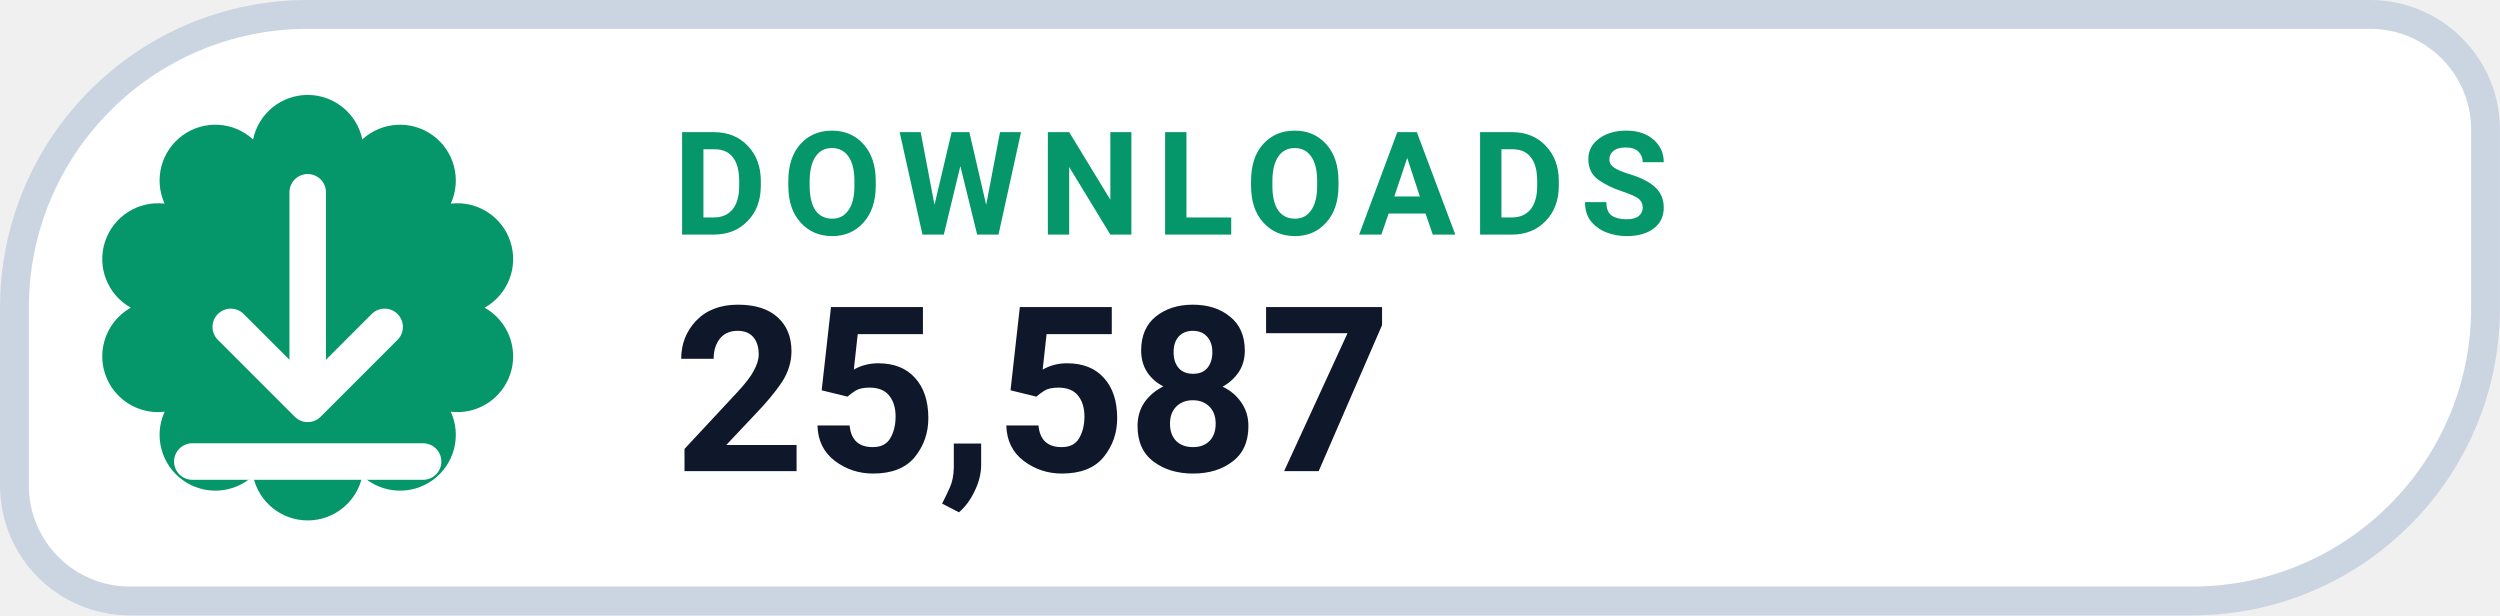
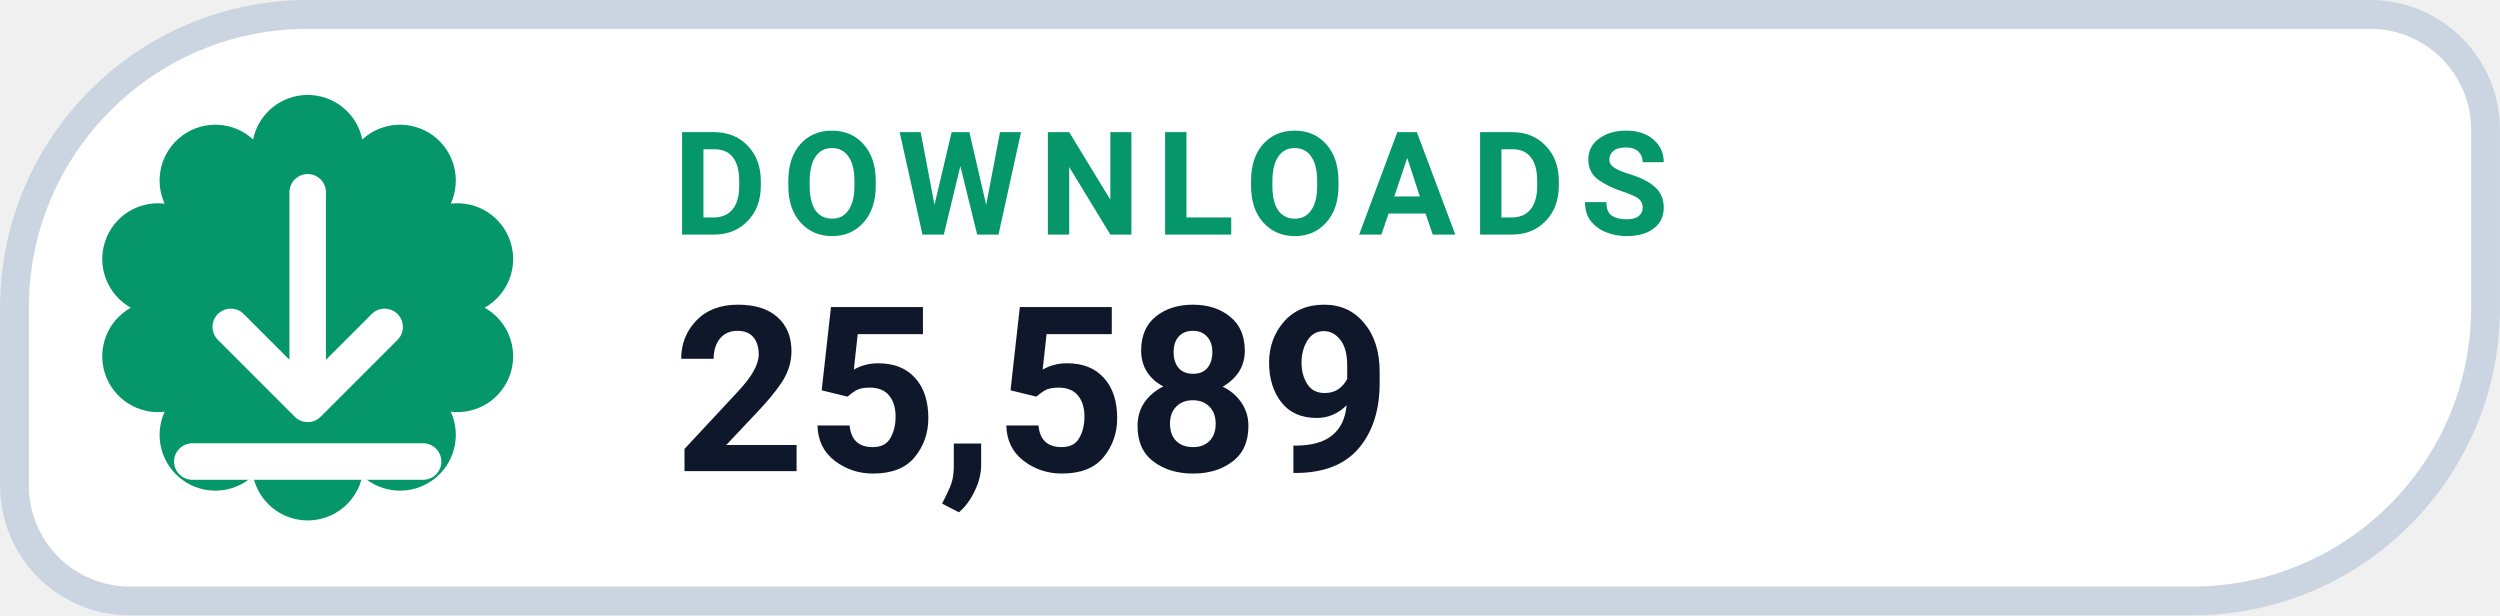
- <svg xmlns="http://www.w3.org/2000/svg" width="126" height="31.015" viewBox="0 0 130 32" role="img" aria-label="DOWNLOADS 25,587">
+ <svg xmlns="http://www.w3.org/2000/svg" width="126" height="31.015" viewBox="0 0 130 32" role="img" aria-label="DOWNLOADS 25,589">
  <path d="M 16.00 0.75 H 123.25 A 6.00 6.00 0 0 1 129.25 6.75 V 16.00 A 15.25 15.25 0 0 1 114.00 31.25 H 6.75 A 6.00 6.00 0 0 1 0.75 25.25 V 16.00 A 15.25 15.25 0 0 1 16.00 0.75 Z" fill="#FFFFFF" stroke="#CBD5E1" stroke-width="1.5" />
  <path d="M 13.16 7.25 A 2.90 2.90 0 0 1 18.84 7.25 A 2.90 2.90 0 0 1 23.44 10.59 A 2.90 2.90 0 0 1 25.20 16.00 A 2.90 2.90 0 0 1 23.44 21.41 A 2.90 2.90 0 0 1 18.84 24.75 A 2.90 2.90 0 0 1 13.16 24.75 A 2.90 2.90 0 0 1 8.56 21.41 A 2.90 2.90 0 0 1 6.80 16.00 A 2.90 2.90 0 0 1 8.56 10.59 A 2.90 2.90 0 0 1 13.16 7.25 Z" fill="#059669" />
  <g transform="translate(16 16)" style="color:#FFFFFF;">
    <path d="M0 -6 v11 m0 0 l4 -4 m-4 4 l-4 -4 M-6 8 h12" fill="none" stroke="currentColor" stroke-width="1.9" stroke-linecap="round" stroke-linejoin="round" />
  </g>
  <text x="35" y="12.2" fill="#059669" font-family="-apple-system,BlinkMacSystemFont,'Segoe UI',Roboto,Helvetica,Arial,sans-serif" font-size="7.5" font-weight="700" letter-spacing=".8">DOWNLOADS</text>
-   <text x="35" y="24.5" fill="#0F172A" font-family="-apple-system,BlinkMacSystemFont,'Segoe UI',Roboto,Helvetica,Arial,sans-serif" font-size="12" font-weight="750">25,587</text>
+   <text x="35" y="24.5" fill="#0F172A" font-family="-apple-system,BlinkMacSystemFont,'Segoe UI',Roboto,Helvetica,Arial,sans-serif" font-size="12" font-weight="750">25,589</text>
</svg>
